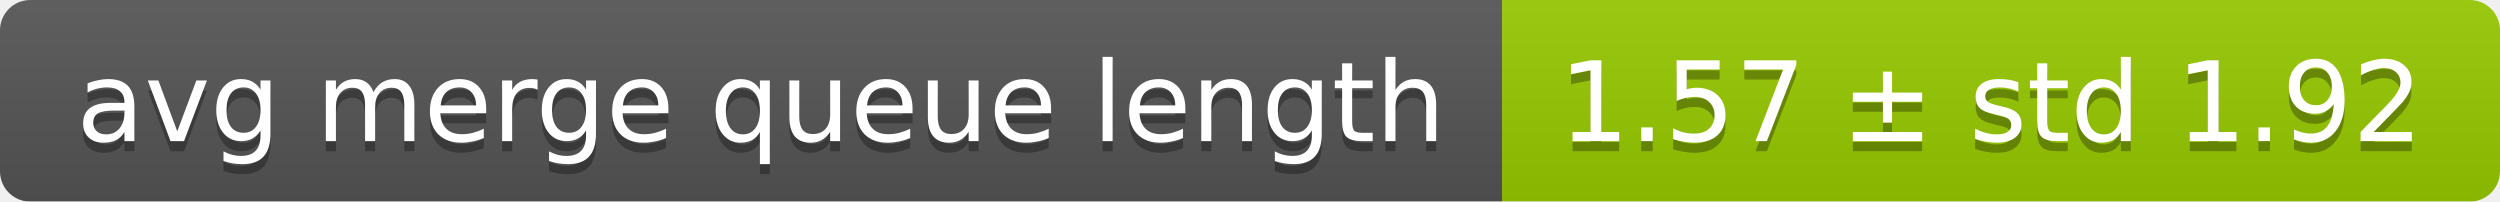
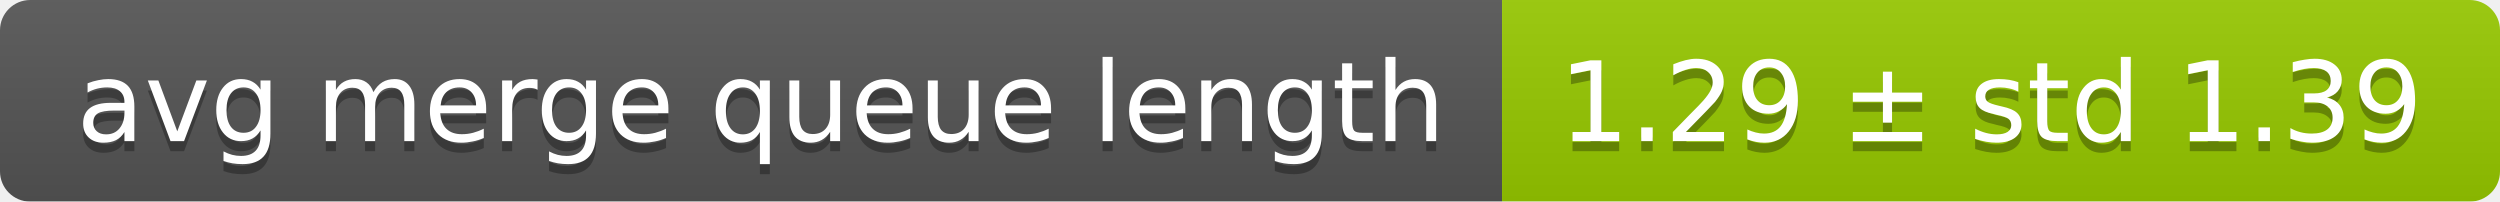
<svg xmlns="http://www.w3.org/2000/svg" width="248" height="20">
  <linearGradient id="smooth" x2="0" y2="100%">
    <stop offset="0" stop-color="#bbb" stop-opacity=".1" />
    <stop offset="1" stop-opacity=".1" />
  </linearGradient>
  <mask id="round">
    <rect width="248" height="20" rx="3" fill="#fff" />
  </mask>
  <g mask="url(#round)">
    <rect width="149" height="20" fill="#555" />
    <rect x="149" width="99" height="20" fill="#97ca00" />
    <rect width="248" height="20" fill="url(#smooth)" />
  </g>
  <g fill="#fff" text-anchor="middle" font-family="DejaVu Sans,Verdana,Geneva,sans-serif" font-size="11">
    <text x="75.5" y="15" fill="#010101" fill-opacity=".3">avg merge queue length</text>
    <text x="75.5" y="14">avg merge queue length</text>
-     <text x="197.5" y="15" fill="#010101" fill-opacity=".3">1.57 ± std 1.92</text>
-     <text x="197.5" y="14">1.57 ± std 1.92</text>
+     <text x="197.5" y="15" fill="#010101" fill-opacity=".3">1.29 ± std 1.39</text>
+     <text x="197.5" y="14">1.29 ± std 1.39</text>
  </g>
</svg>
